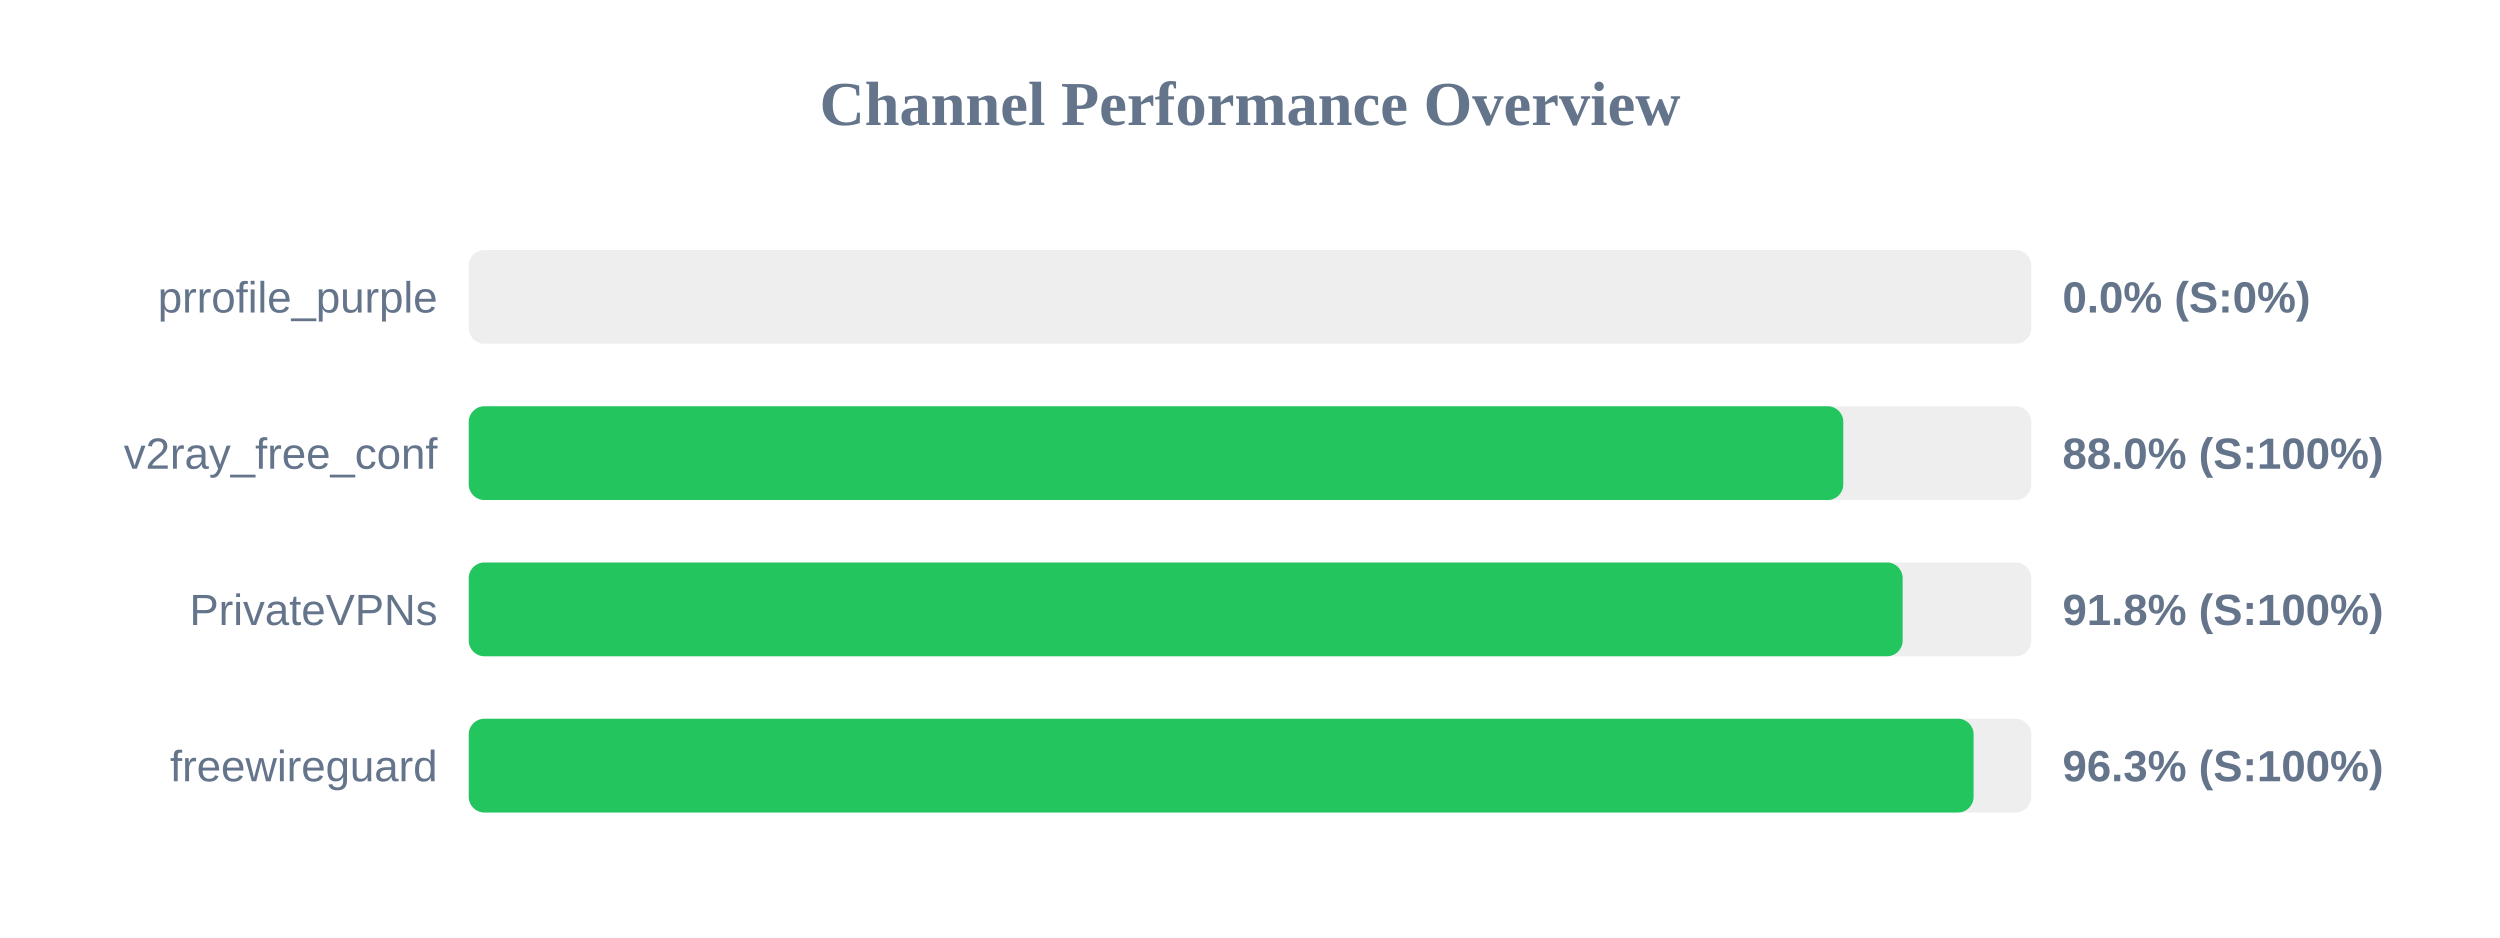
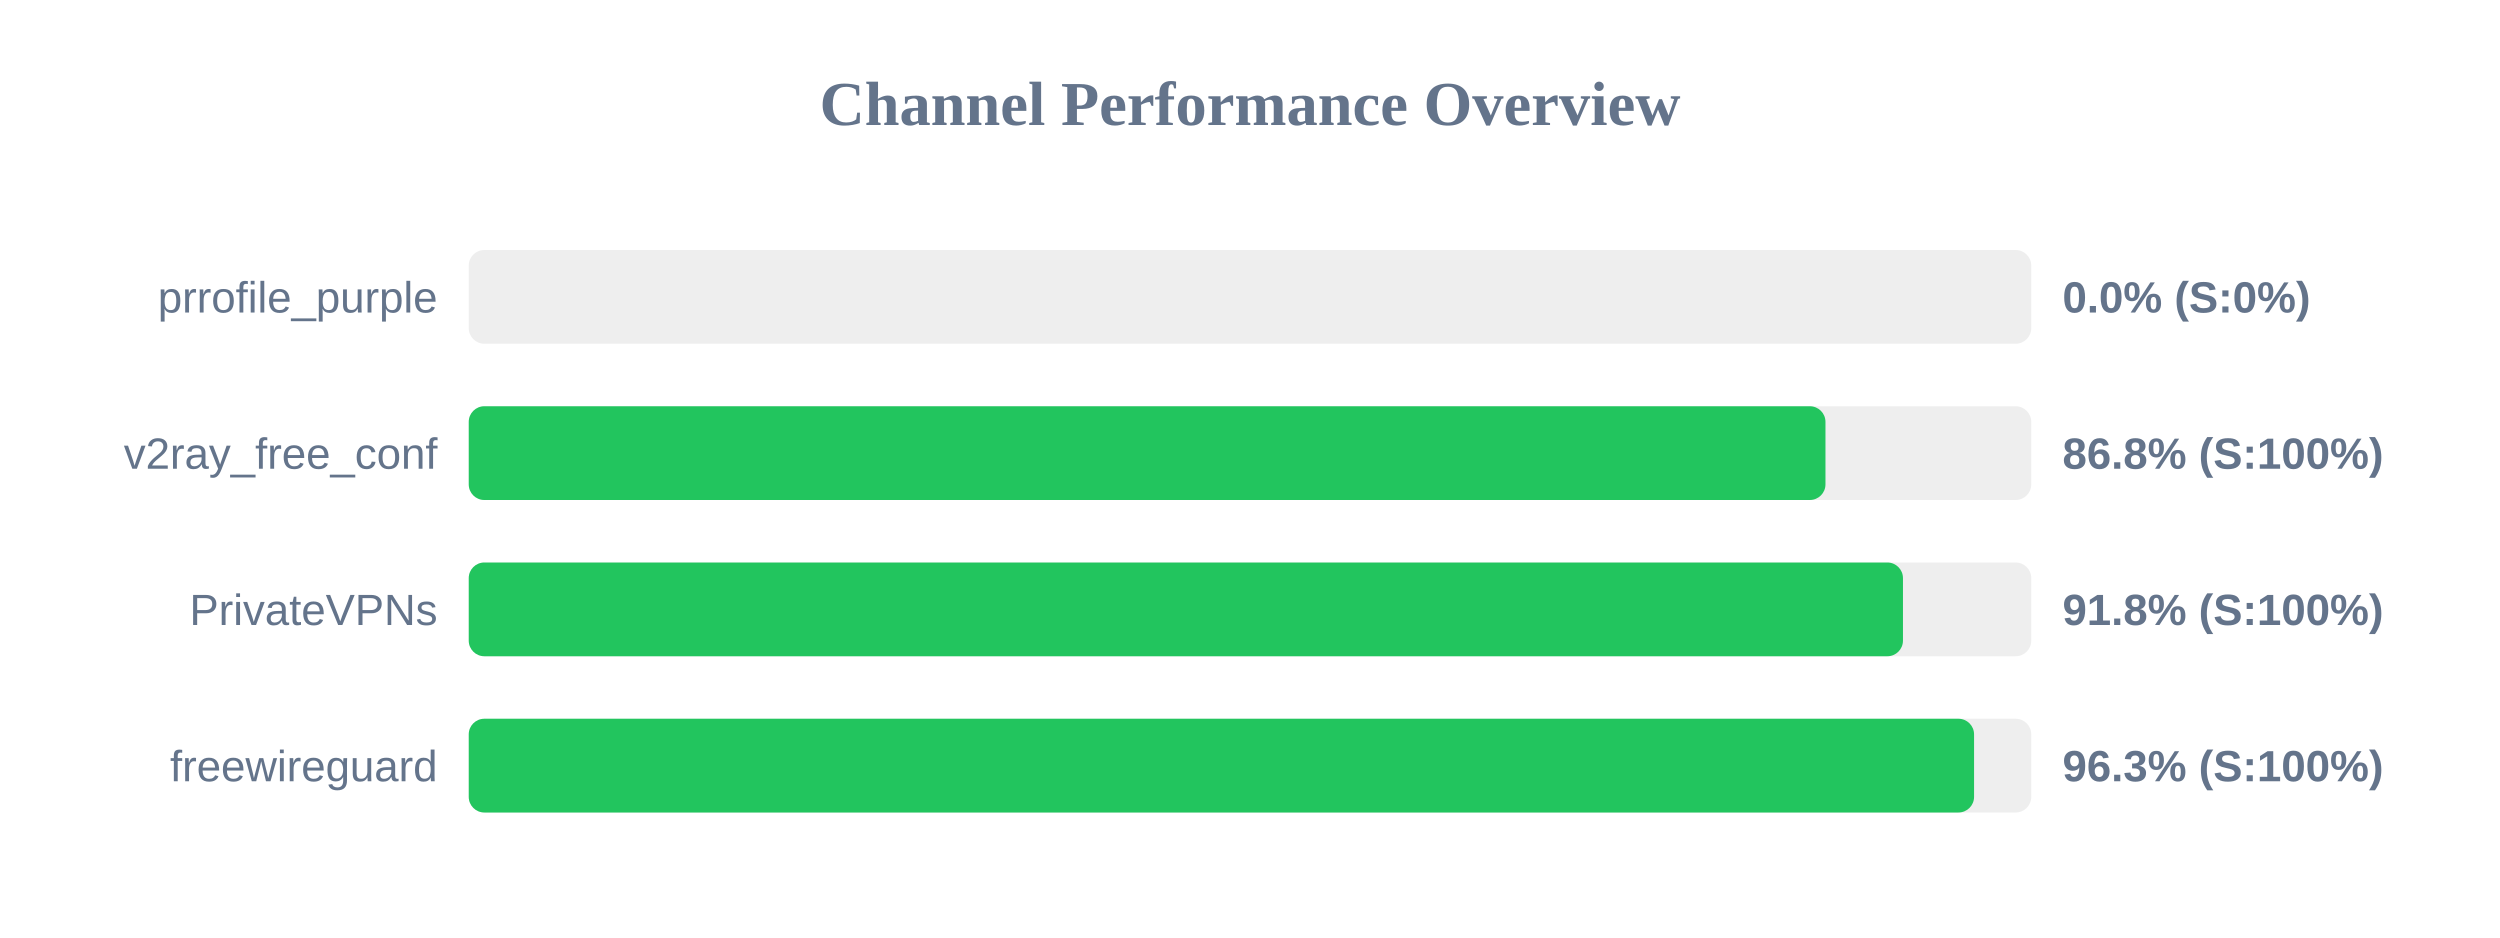
<svg xmlns="http://www.w3.org/2000/svg" width="800" height="300" version="1.1">
  <style>
        .row { font: 14px Arial; fill: #64748b; }
        .score { font: bold 14px Arial; fill: #64748b; }
    </style>
  <text x="400" y="40" text-anchor="middle" font-size="20px" font-weight="bold" fill="#64748b">Channel Performance Overview</text>
  <rect x="150" y="80" width="500" height="30" fill="#eee" rx="5" />
  <rect x="150" y="80" width="0.0" height="30" fill="#ef4444" rx="5" />
  <text x="140" y="100" text-anchor="end" class="row">prrofile_purple</text>
  <text x="660" y="100" text-anchor="start" class="score">0.0% (S:0%)</text>
  <rect x="150" y="130" width="500" height="30" fill="#eee" rx="5" />
-   <rect x="150" y="130" width="439.85" height="30" fill="#22c55e" rx="5" />
+   <rect x="150" y="130" width="434.15" height="30" fill="#22c55e" rx="5" />
  <text x="140" y="150" text-anchor="end" class="row">v2ray_free_conf</text>
-   <text x="660" y="150" text-anchor="start" class="score">88.0% (S:100%)</text>
+   <text x="660" y="150" text-anchor="start" class="score">86.8% (S:100%)</text>
  <rect x="150" y="180" width="500" height="30" fill="#eee" rx="5" />
-   <rect x="150" y="180" width="458.85" height="30" fill="#22c55e" rx="5" />
+   <rect x="150" y="180" width="458.95" height="30" fill="#22c55e" rx="5" />
  <text x="140" y="200" text-anchor="end" class="row">PrivateVPNs</text>
  <text x="660" y="200" text-anchor="start" class="score">91.8% (S:100%)</text>
  <rect x="150" y="230" width="500" height="30" fill="#eee" rx="5" />
-   <rect x="150" y="230" width="481.55" height="30" fill="#22c55e" rx="5" />
+   <rect x="150" y="230" width="481.7" height="30" fill="#22c55e" rx="5" />
  <text x="140" y="250" text-anchor="end" class="row">freewireguard</text>
  <text x="660" y="250" text-anchor="start" class="score">96.3% (S:100%)</text>
</svg>
